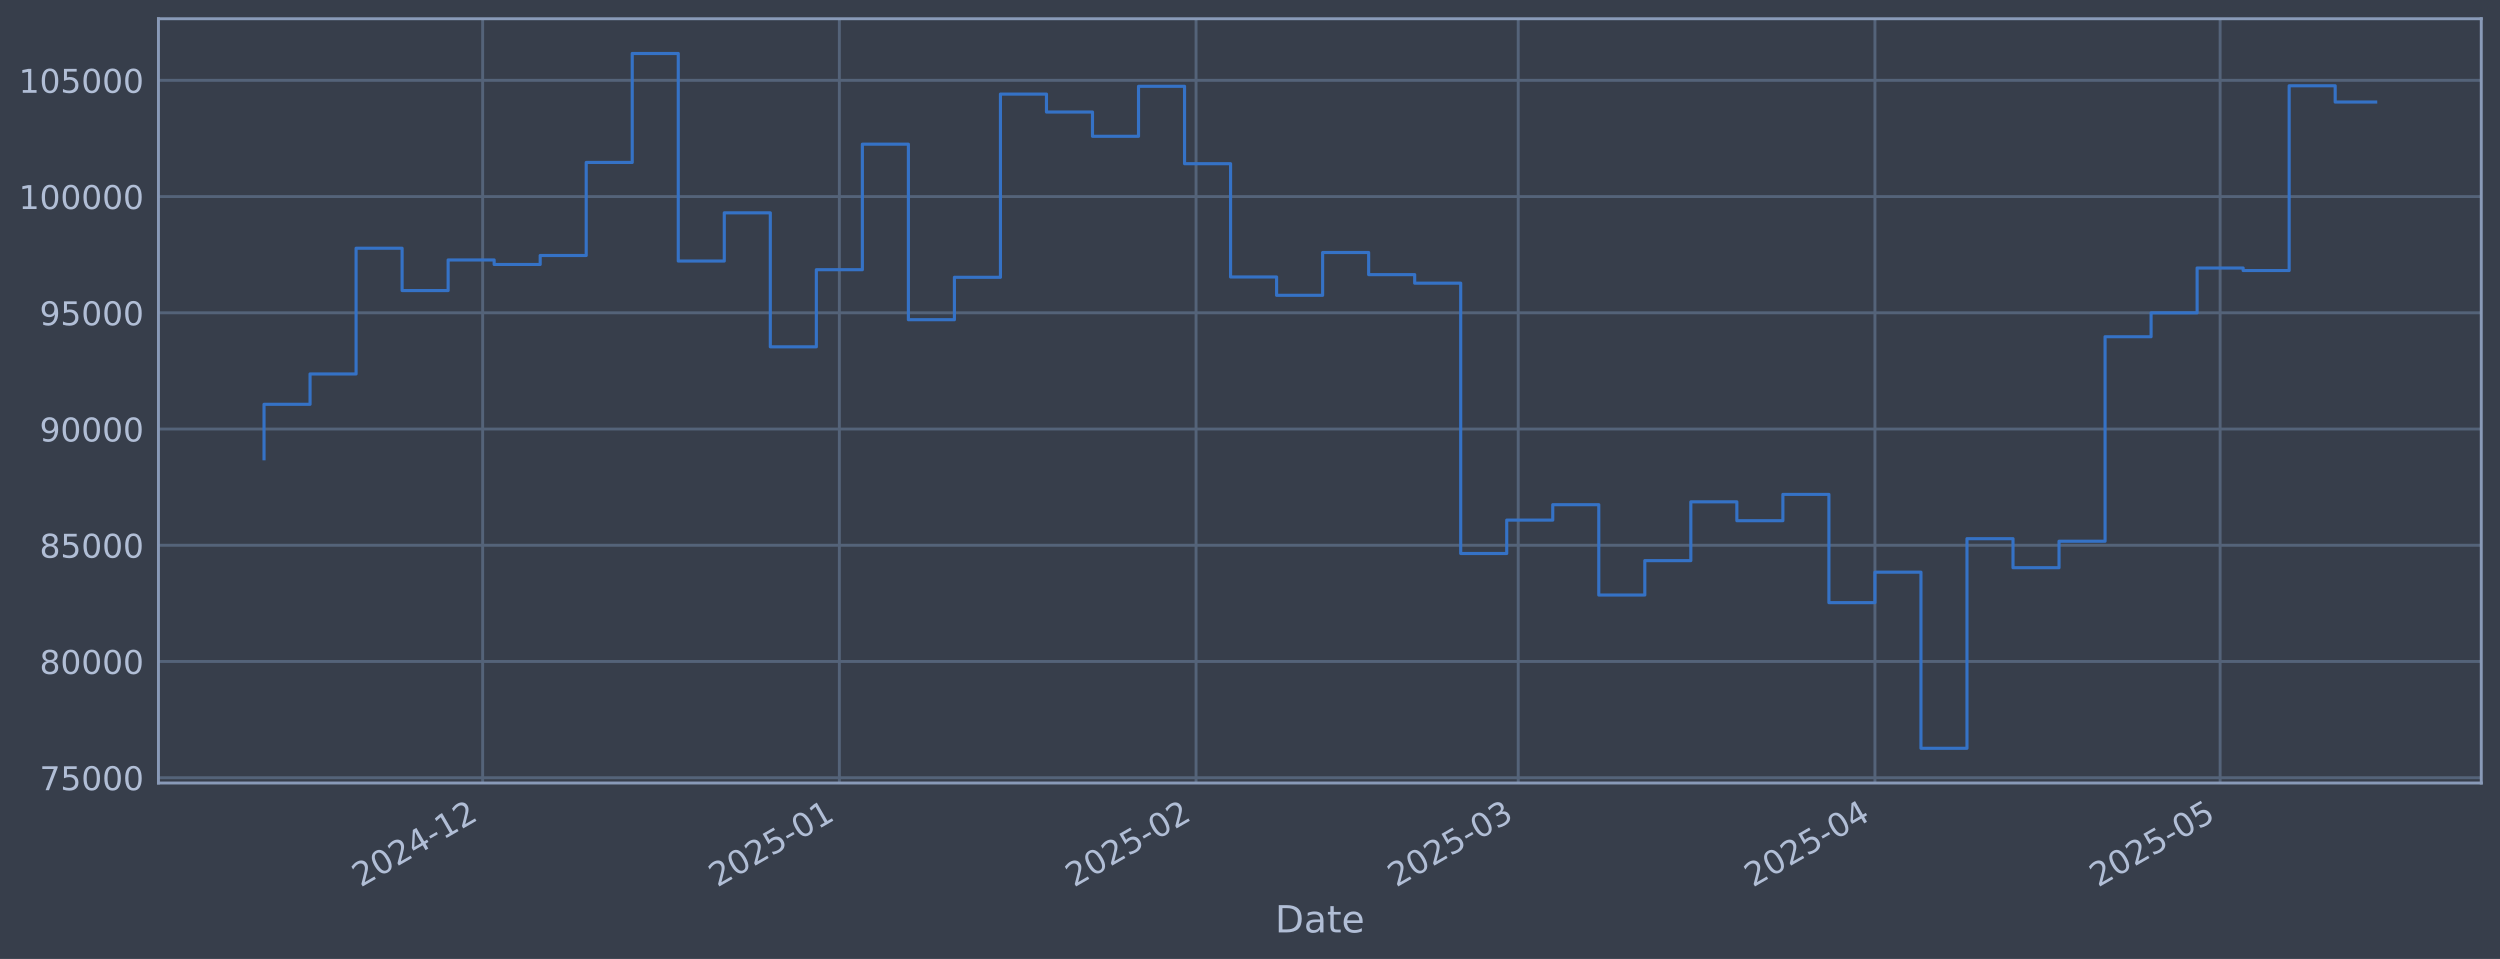
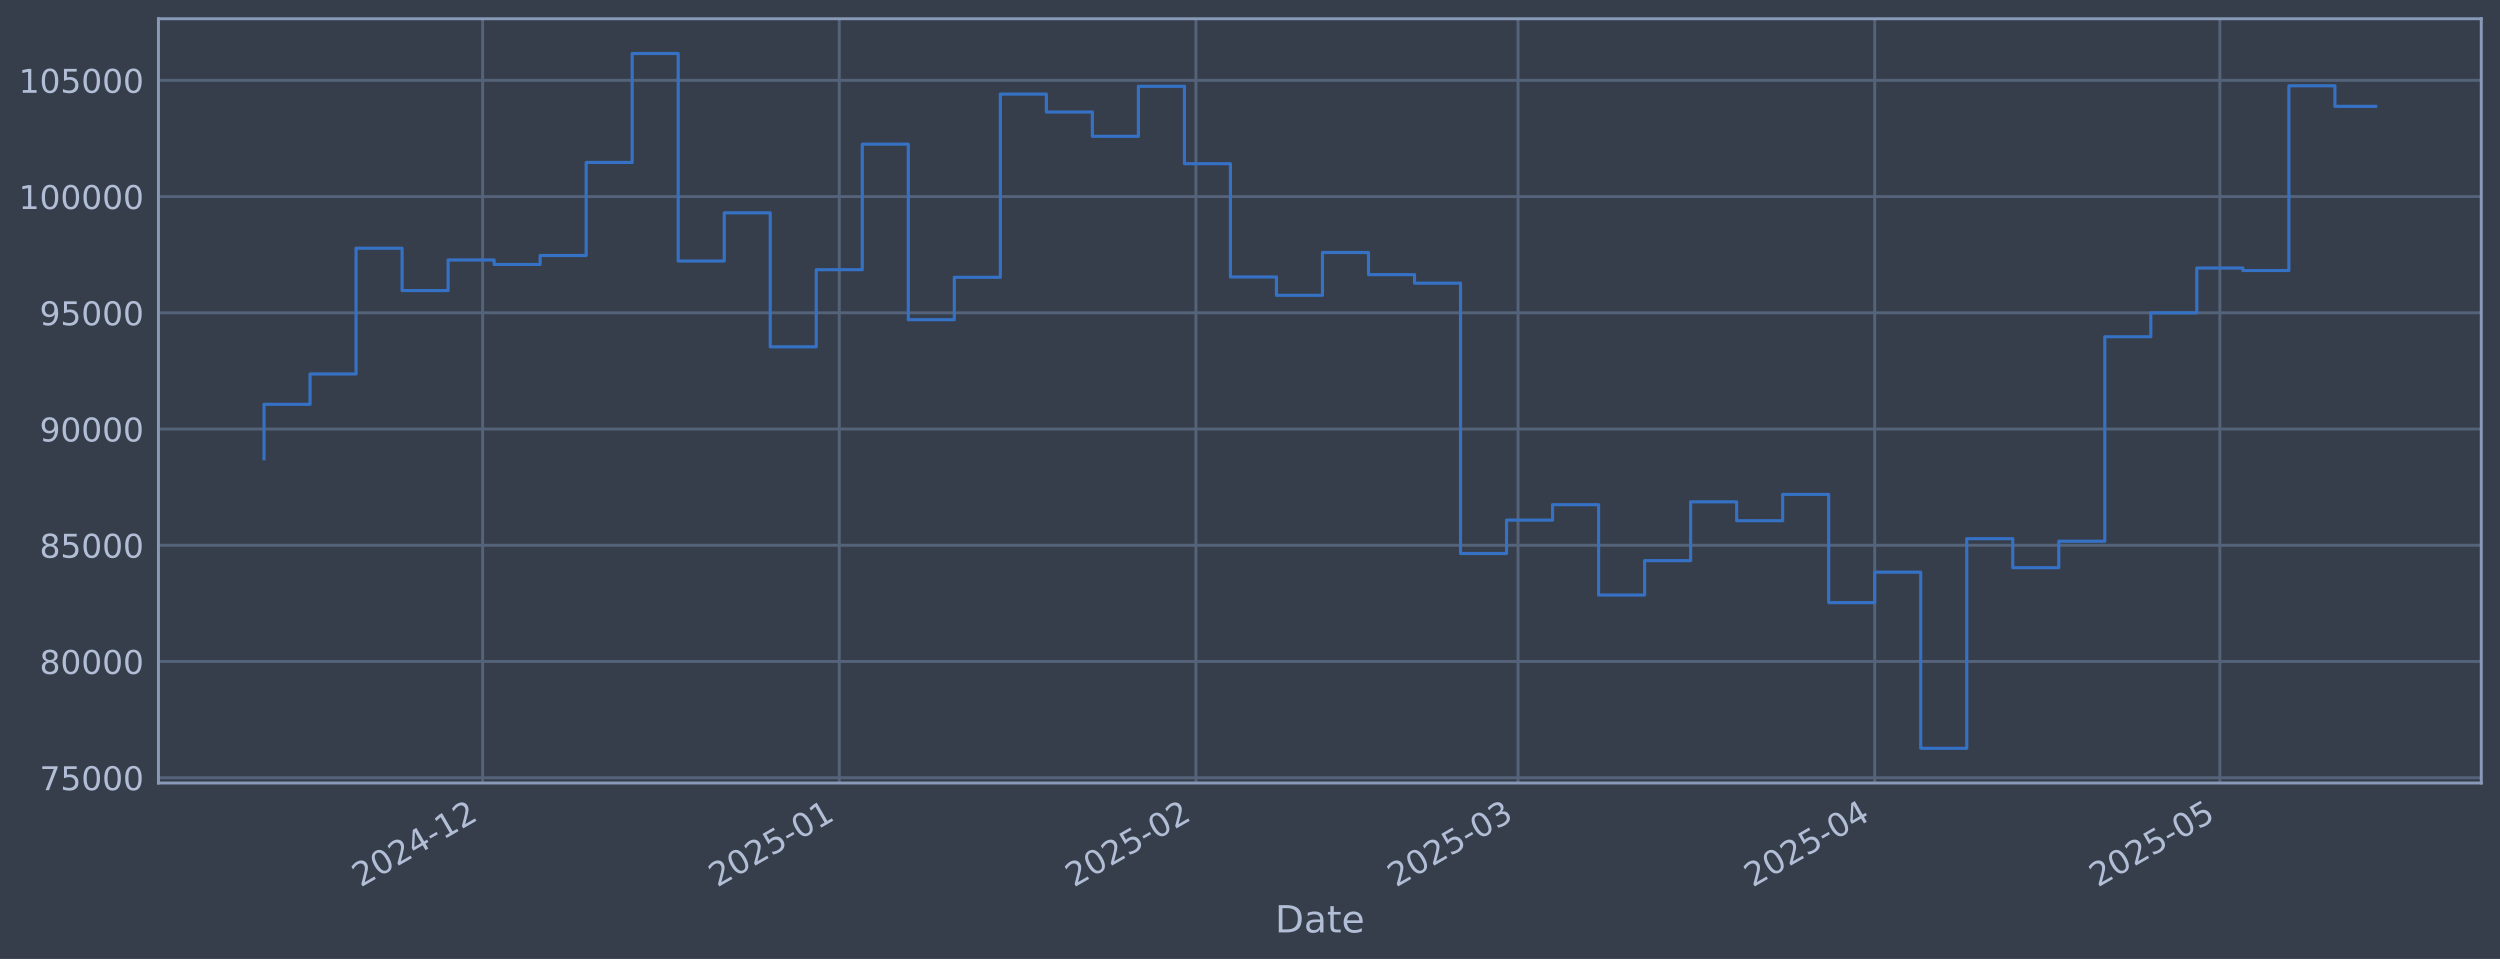
<svg xmlns="http://www.w3.org/2000/svg" xmlns:xlink="http://www.w3.org/1999/xlink" width="960.9pt" height="368.58pt" viewBox="0 0 960.9 368.58" version="1.1">
  <defs>
    <style type="text/css">*{stroke-linejoin: round; stroke-linecap: butt}</style>
  </defs>
  <g id="figure_1">
    <g id="patch_1">
      <path d="M 0 368.58  L 960.9 368.58  L 960.9 0  L 0 0  z " style="fill: #373e4b" />
    </g>
    <g id="axes_1">
      <g id="patch_2">
        <path d="M 60.901 300.96  L 953.701 300.96  L 953.701 7.2  L 60.901 7.2  z " style="fill: #373e4b" />
      </g>
      <g id="matplotlib.axis_1">
        <g id="xtick_1">
          <g id="line2d_1">
-             <path d="M 185.512 300.96  L 185.512 7.2  " clip-path="url(#pcd4b7ed91c)" style="fill: none; stroke: #546379; stroke-width: 1.12; stroke-linecap: square" />
+             <path d="M 185.5 300.96  L 185.5 7.2  " clip-path="url(#p7a3f0c2517)" style="fill: none; stroke: #546379; stroke-width: 1.12; stroke-linecap: square" />
          </g>
          <g id="line2d_2" />
          <g id="text_1">
-             <g style="fill: #b1bed6" transform="translate(138.6087 341.1745) rotate(-30) scale(0.126 -0.126)">
+             <g style="fill: #b1bed6" transform="translate(138.5965 341.1745) rotate(-30) scale(0.126 -0.126)">
              <defs>
                <path id="DejaVuSans-32" d="M 1228 531  L 3431 531  L 3431 0  L 469 0  L 469 531  Q 828 903 1448 1529  Q 2069 2156 2228 2338  Q 2531 2678 2651 2914  Q 2772 3150 2772 3378  Q 2772 3750 2511 3984  Q 2250 4219 1831 4219  Q 1534 4219 1204 4116  Q 875 4013 500 3803  L 500 4441  Q 881 4594 1212 4672  Q 1544 4750 1819 4750  Q 2544 4750 2975 4387  Q 3406 4025 3406 3419  Q 3406 3131 3298 2873  Q 3191 2616 2906 2266  Q 2828 2175 2409 1742  Q 1991 1309 1228 531  z " transform="scale(0.015625)" />
                <path id="DejaVuSans-30" d="M 2034 4250  Q 1547 4250 1301 3770  Q 1056 3291 1056 2328  Q 1056 1369 1301 889  Q 1547 409 2034 409  Q 2525 409 2770 889  Q 3016 1369 3016 2328  Q 3016 3291 2770 3770  Q 2525 4250 2034 4250  z M 2034 4750  Q 2819 4750 3233 4129  Q 3647 3509 3647 2328  Q 3647 1150 3233 529  Q 2819 -91 2034 -91  Q 1250 -91 836 529  Q 422 1150 422 2328  Q 422 3509 836 4129  Q 1250 4750 2034 4750  z " transform="scale(0.015625)" />
                <path id="DejaVuSans-34" d="M 2419 4116  L 825 1625  L 2419 1625  L 2419 4116  z M 2253 4666  L 3047 4666  L 3047 1625  L 3713 1625  L 3713 1100  L 3047 1100  L 3047 0  L 2419 0  L 2419 1100  L 313 1100  L 313 1709  L 2253 4666  z " transform="scale(0.015625)" />
                <path id="DejaVuSans-2d" d="M 313 2009  L 1997 2009  L 1997 1497  L 313 1497  L 313 2009  z " transform="scale(0.015625)" />
                <path id="DejaVuSans-31" d="M 794 531  L 1825 531  L 1825 4091  L 703 3866  L 703 4441  L 1819 4666  L 2450 4666  L 2450 531  L 3481 531  L 3481 0  L 794 0  L 794 531  z " transform="scale(0.015625)" />
              </defs>
              <use xlink:href="#DejaVuSans-32" />
              <use xlink:href="#DejaVuSans-30" transform="translate(63.62305 0)" />
              <use xlink:href="#DejaVuSans-32" transform="translate(127.2461 0)" />
              <use xlink:href="#DejaVuSans-34" transform="translate(190.8691 0)" />
              <use xlink:href="#DejaVuSans-2d" transform="translate(254.4922 0)" />
              <use xlink:href="#DejaVuSans-31" transform="translate(290.5762 0)" />
              <use xlink:href="#DejaVuSans-32" transform="translate(354.1992 0)" />
            </g>
          </g>
        </g>
        <g id="xtick_2">
          <g id="line2d_3">
-             <path d="M 322.613 300.96  L 322.613 7.2  " clip-path="url(#pcd4b7ed91c)" style="fill: none; stroke: #546379; stroke-width: 1.12; stroke-linecap: square" />
+             <path d="M 322.581 300.96  L 322.581 7.2  " clip-path="url(#p7a3f0c2517)" style="fill: none; stroke: #546379; stroke-width: 1.12; stroke-linecap: square" />
          </g>
          <g id="line2d_4" />
          <g id="text_2">
-             <g style="fill: #b1bed6" transform="translate(275.7098 341.1745) rotate(-30) scale(0.126 -0.126)">
+             <g style="fill: #b1bed6" transform="translate(275.6777 341.1745) rotate(-30) scale(0.126 -0.126)">
              <defs>
                <path id="DejaVuSans-35" d="M 691 4666  L 3169 4666  L 3169 4134  L 1269 4134  L 1269 2991  Q 1406 3038 1543 3061  Q 1681 3084 1819 3084  Q 2600 3084 3056 2656  Q 3513 2228 3513 1497  Q 3513 744 3044 326  Q 2575 -91 1722 -91  Q 1428 -91 1123 -41  Q 819 9 494 109  L 494 744  Q 775 591 1075 516  Q 1375 441 1709 441  Q 2250 441 2565 725  Q 2881 1009 2881 1497  Q 2881 1984 2565 2268  Q 2250 2553 1709 2553  Q 1456 2553 1204 2497  Q 953 2441 691 2322  L 691 4666  z " transform="scale(0.015625)" />
              </defs>
              <use xlink:href="#DejaVuSans-32" />
              <use xlink:href="#DejaVuSans-30" transform="translate(63.62305 0)" />
              <use xlink:href="#DejaVuSans-32" transform="translate(127.2461 0)" />
              <use xlink:href="#DejaVuSans-35" transform="translate(190.8691 0)" />
              <use xlink:href="#DejaVuSans-2d" transform="translate(254.4922 0)" />
              <use xlink:href="#DejaVuSans-30" transform="translate(290.5762 0)" />
              <use xlink:href="#DejaVuSans-31" transform="translate(354.1992 0)" />
            </g>
          </g>
        </g>
        <g id="xtick_3">
          <g id="line2d_5">
-             <path d="M 459.714 300.96  L 459.714 7.2  " clip-path="url(#pcd4b7ed91c)" style="fill: none; stroke: #546379; stroke-width: 1.12; stroke-linecap: square" />
+             <path d="M 459.662 300.96  L 459.662 7.2  " clip-path="url(#p7a3f0c2517)" style="fill: none; stroke: #546379; stroke-width: 1.12; stroke-linecap: square" />
          </g>
          <g id="line2d_6" />
          <g id="text_3">
-             <g style="fill: #b1bed6" transform="translate(412.8108 341.1745) rotate(-30) scale(0.126 -0.126)">
+             <g style="fill: #b1bed6" transform="translate(412.7589 341.1745) rotate(-30) scale(0.126 -0.126)">
              <use xlink:href="#DejaVuSans-32" />
              <use xlink:href="#DejaVuSans-30" transform="translate(63.62305 0)" />
              <use xlink:href="#DejaVuSans-32" transform="translate(127.2461 0)" />
              <use xlink:href="#DejaVuSans-35" transform="translate(190.8691 0)" />
              <use xlink:href="#DejaVuSans-2d" transform="translate(254.4922 0)" />
              <use xlink:href="#DejaVuSans-30" transform="translate(290.5762 0)" />
              <use xlink:href="#DejaVuSans-32" transform="translate(354.1992 0)" />
            </g>
          </g>
        </g>
        <g id="xtick_4">
          <g id="line2d_7">
-             <path d="M 583.547 300.96  L 583.547 7.2  " clip-path="url(#pcd4b7ed91c)" style="fill: none; stroke: #546379; stroke-width: 1.12; stroke-linecap: square" />
+             <path d="M 583.477 300.96  L 583.477 7.2  " clip-path="url(#p7a3f0c2517)" style="fill: none; stroke: #546379; stroke-width: 1.12; stroke-linecap: square" />
          </g>
          <g id="line2d_8" />
          <g id="text_4">
-             <g style="fill: #b1bed6" transform="translate(536.644 341.1745) rotate(-30) scale(0.126 -0.126)">
+             <g style="fill: #b1bed6" transform="translate(536.5742 341.1745) rotate(-30) scale(0.126 -0.126)">
              <defs>
                <path id="DejaVuSans-33" d="M 2597 2516  Q 3050 2419 3304 2112  Q 3559 1806 3559 1356  Q 3559 666 3084 287  Q 2609 -91 1734 -91  Q 1441 -91 1130 -33  Q 819 25 488 141  L 488 750  Q 750 597 1062 519  Q 1375 441 1716 441  Q 2309 441 2620 675  Q 2931 909 2931 1356  Q 2931 1769 2642 2001  Q 2353 2234 1838 2234  L 1294 2234  L 1294 2753  L 1863 2753  Q 2328 2753 2575 2939  Q 2822 3125 2822 3475  Q 2822 3834 2567 4026  Q 2313 4219 1838 4219  Q 1578 4219 1281 4162  Q 984 4106 628 3988  L 628 4550  Q 988 4650 1302 4700  Q 1616 4750 1894 4750  Q 2613 4750 3031 4423  Q 3450 4097 3450 3541  Q 3450 3153 3228 2886  Q 3006 2619 2597 2516  z " transform="scale(0.015625)" />
              </defs>
              <use xlink:href="#DejaVuSans-32" />
              <use xlink:href="#DejaVuSans-30" transform="translate(63.62305 0)" />
              <use xlink:href="#DejaVuSans-32" transform="translate(127.2461 0)" />
              <use xlink:href="#DejaVuSans-35" transform="translate(190.8691 0)" />
              <use xlink:href="#DejaVuSans-2d" transform="translate(254.4922 0)" />
              <use xlink:href="#DejaVuSans-30" transform="translate(290.5762 0)" />
              <use xlink:href="#DejaVuSans-33" transform="translate(354.1992 0)" />
            </g>
          </g>
        </g>
        <g id="xtick_5">
          <g id="line2d_9">
-             <path d="M 720.648 300.96  L 720.648 7.2  " clip-path="url(#pcd4b7ed91c)" style="fill: none; stroke: #546379; stroke-width: 1.12; stroke-linecap: square" />
+             <path d="M 720.559 300.96  L 720.559 7.2  " clip-path="url(#p7a3f0c2517)" style="fill: none; stroke: #546379; stroke-width: 1.12; stroke-linecap: square" />
          </g>
          <g id="line2d_10" />
          <g id="text_5">
-             <g style="fill: #b1bed6" transform="translate(673.745 341.1745) rotate(-30) scale(0.126 -0.126)">
+             <g style="fill: #b1bed6" transform="translate(673.6554 341.1745) rotate(-30) scale(0.126 -0.126)">
              <use xlink:href="#DejaVuSans-32" />
              <use xlink:href="#DejaVuSans-30" transform="translate(63.62305 0)" />
              <use xlink:href="#DejaVuSans-32" transform="translate(127.2461 0)" />
              <use xlink:href="#DejaVuSans-35" transform="translate(190.8691 0)" />
              <use xlink:href="#DejaVuSans-2d" transform="translate(254.4922 0)" />
              <use xlink:href="#DejaVuSans-30" transform="translate(290.5762 0)" />
              <use xlink:href="#DejaVuSans-34" transform="translate(354.1992 0)" />
            </g>
          </g>
        </g>
        <g id="xtick_6">
          <g id="line2d_11">
-             <path d="M 853.327 300.96  L 853.327 7.2  " clip-path="url(#pcd4b7ed91c)" style="fill: none; stroke: #546379; stroke-width: 1.12; stroke-linecap: square" />
+             <path d="M 853.218 300.96  L 853.218 7.2  " clip-path="url(#p7a3f0c2517)" style="fill: none; stroke: #546379; stroke-width: 1.12; stroke-linecap: square" />
          </g>
          <g id="line2d_12" />
          <g id="text_6">
-             <g style="fill: #b1bed6" transform="translate(806.4235 341.1745) rotate(-30) scale(0.126 -0.126)">
+             <g style="fill: #b1bed6" transform="translate(806.3146 341.1745) rotate(-30) scale(0.126 -0.126)">
              <use xlink:href="#DejaVuSans-32" />
              <use xlink:href="#DejaVuSans-30" transform="translate(63.62305 0)" />
              <use xlink:href="#DejaVuSans-32" transform="translate(127.2461 0)" />
              <use xlink:href="#DejaVuSans-35" transform="translate(190.8691 0)" />
              <use xlink:href="#DejaVuSans-2d" transform="translate(254.4922 0)" />
              <use xlink:href="#DejaVuSans-30" transform="translate(290.5762 0)" />
              <use xlink:href="#DejaVuSans-35" transform="translate(354.1992 0)" />
            </g>
          </g>
        </g>
        <g id="text_7">
          <g style="fill: #b1bed6" transform="translate(490.0914 358.3856) scale(0.144 -0.144)">
            <defs>
              <path id="DejaVuSans-44" d="M 1259 4147  L 1259 519  L 2022 519  Q 2988 519 3436 956  Q 3884 1394 3884 2338  Q 3884 3275 3436 3711  Q 2988 4147 2022 4147  L 1259 4147  z M 628 4666  L 1925 4666  Q 3281 4666 3915 4102  Q 4550 3538 4550 2338  Q 4550 1131 3912 565  Q 3275 0 1925 0  L 628 0  L 628 4666  z " transform="scale(0.015625)" />
              <path id="DejaVuSans-61" d="M 2194 1759  Q 1497 1759 1228 1600  Q 959 1441 959 1056  Q 959 750 1161 570  Q 1363 391 1709 391  Q 2188 391 2477 730  Q 2766 1069 2766 1631  L 2766 1759  L 2194 1759  z M 3341 1997  L 3341 0  L 2766 0  L 2766 531  Q 2569 213 2275 61  Q 1981 -91 1556 -91  Q 1019 -91 701 211  Q 384 513 384 1019  Q 384 1609 779 1909  Q 1175 2209 1959 2209  L 2766 2209  L 2766 2266  Q 2766 2663 2505 2880  Q 2244 3097 1772 3097  Q 1472 3097 1187 3025  Q 903 2953 641 2809  L 641 3341  Q 956 3463 1253 3523  Q 1550 3584 1831 3584  Q 2591 3584 2966 3190  Q 3341 2797 3341 1997  z " transform="scale(0.015625)" />
              <path id="DejaVuSans-74" d="M 1172 4494  L 1172 3500  L 2356 3500  L 2356 3053  L 1172 3053  L 1172 1153  Q 1172 725 1289 603  Q 1406 481 1766 481  L 2356 481  L 2356 0  L 1766 0  Q 1100 0 847 248  Q 594 497 594 1153  L 594 3053  L 172 3053  L 172 3500  L 594 3500  L 594 4494  L 1172 4494  z " transform="scale(0.015625)" />
              <path id="DejaVuSans-65" d="M 3597 1894  L 3597 1613  L 953 1613  Q 991 1019 1311 708  Q 1631 397 2203 397  Q 2534 397 2845 478  Q 3156 559 3463 722  L 3463 178  Q 3153 47 2828 -22  Q 2503 -91 2169 -91  Q 1331 -91 842 396  Q 353 884 353 1716  Q 353 2575 817 3079  Q 1281 3584 2069 3584  Q 2775 3584 3186 3129  Q 3597 2675 3597 1894  z M 3022 2063  Q 3016 2534 2758 2815  Q 2500 3097 2075 3097  Q 1594 3097 1305 2825  Q 1016 2553 972 2059  L 3022 2063  z " transform="scale(0.015625)" />
            </defs>
            <use xlink:href="#DejaVuSans-44" />
            <use xlink:href="#DejaVuSans-61" transform="translate(77.00195 0)" />
            <use xlink:href="#DejaVuSans-74" transform="translate(138.2812 0)" />
            <use xlink:href="#DejaVuSans-65" transform="translate(177.4902 0)" />
          </g>
        </g>
      </g>
      <g id="matplotlib.axis_2">
        <g id="ytick_1">
          <g id="line2d_13">
-             <path d="M 60.901 298.924  L 953.701 298.924  " clip-path="url(#pcd4b7ed91c)" style="fill: none; stroke: #546379; stroke-width: 1.12; stroke-linecap: square" />
+             <path d="M 60.901 298.924  L 953.701 298.924  " clip-path="url(#p7a3f0c2517)" style="fill: none; stroke: #546379; stroke-width: 1.12; stroke-linecap: square" />
          </g>
          <g id="line2d_14" />
          <g id="text_8">
            <g style="fill: #b1bed6" transform="translate(15.21675 303.7108) scale(0.126 -0.126)">
              <defs>
                <path id="DejaVuSans-37" d="M 525 4666  L 3525 4666  L 3525 4397  L 1831 0  L 1172 0  L 2766 4134  L 525 4134  L 525 4666  z " transform="scale(0.015625)" />
              </defs>
              <use xlink:href="#DejaVuSans-37" />
              <use xlink:href="#DejaVuSans-35" transform="translate(63.62305 0)" />
              <use xlink:href="#DejaVuSans-30" transform="translate(127.2461 0)" />
              <use xlink:href="#DejaVuSans-30" transform="translate(190.8691 0)" />
              <use xlink:href="#DejaVuSans-30" transform="translate(254.4922 0)" />
            </g>
          </g>
        </g>
        <g id="ytick_2">
          <g id="line2d_15">
-             <path d="M 60.901 254.25  L 953.701 254.25  " clip-path="url(#pcd4b7ed91c)" style="fill: none; stroke: #546379; stroke-width: 1.12; stroke-linecap: square" />
+             <path d="M 60.901 254.25  L 953.701 254.25  " clip-path="url(#p7a3f0c2517)" style="fill: none; stroke: #546379; stroke-width: 1.12; stroke-linecap: square" />
          </g>
          <g id="line2d_16" />
          <g id="text_9">
            <g style="fill: #b1bed6" transform="translate(15.21675 259.037) scale(0.126 -0.126)">
              <defs>
                <path id="DejaVuSans-38" d="M 2034 2216  Q 1584 2216 1326 1975  Q 1069 1734 1069 1313  Q 1069 891 1326 650  Q 1584 409 2034 409  Q 2484 409 2743 651  Q 3003 894 3003 1313  Q 3003 1734 2745 1975  Q 2488 2216 2034 2216  z M 1403 2484  Q 997 2584 770 2862  Q 544 3141 544 3541  Q 544 4100 942 4425  Q 1341 4750 2034 4750  Q 2731 4750 3128 4425  Q 3525 4100 3525 3541  Q 3525 3141 3298 2862  Q 3072 2584 2669 2484  Q 3125 2378 3379 2068  Q 3634 1759 3634 1313  Q 3634 634 3220 271  Q 2806 -91 2034 -91  Q 1263 -91 848 271  Q 434 634 434 1313  Q 434 1759 690 2068  Q 947 2378 1403 2484  z M 1172 3481  Q 1172 3119 1398 2916  Q 1625 2713 2034 2713  Q 2441 2713 2670 2916  Q 2900 3119 2900 3481  Q 2900 3844 2670 4047  Q 2441 4250 2034 4250  Q 1625 4250 1398 4047  Q 1172 3844 1172 3481  z " transform="scale(0.015625)" />
              </defs>
              <use xlink:href="#DejaVuSans-38" />
              <use xlink:href="#DejaVuSans-30" transform="translate(63.62305 0)" />
              <use xlink:href="#DejaVuSans-30" transform="translate(127.2461 0)" />
              <use xlink:href="#DejaVuSans-30" transform="translate(190.8691 0)" />
              <use xlink:href="#DejaVuSans-30" transform="translate(254.4922 0)" />
            </g>
          </g>
        </g>
        <g id="ytick_3">
          <g id="line2d_17">
-             <path d="M 60.901 209.576  L 953.701 209.576  " clip-path="url(#pcd4b7ed91c)" style="fill: none; stroke: #546379; stroke-width: 1.12; stroke-linecap: square" />
+             <path d="M 60.901 209.576  L 953.701 209.576  " clip-path="url(#p7a3f0c2517)" style="fill: none; stroke: #546379; stroke-width: 1.12; stroke-linecap: square" />
          </g>
          <g id="line2d_18" />
          <g id="text_10">
            <g style="fill: #b1bed6" transform="translate(15.21675 214.3633) scale(0.126 -0.126)">
              <use xlink:href="#DejaVuSans-38" />
              <use xlink:href="#DejaVuSans-35" transform="translate(63.62305 0)" />
              <use xlink:href="#DejaVuSans-30" transform="translate(127.2461 0)" />
              <use xlink:href="#DejaVuSans-30" transform="translate(190.8691 0)" />
              <use xlink:href="#DejaVuSans-30" transform="translate(254.4922 0)" />
            </g>
          </g>
        </g>
        <g id="ytick_4">
          <g id="line2d_19">
-             <path d="M 60.901 164.903  L 953.701 164.903  " clip-path="url(#pcd4b7ed91c)" style="fill: none; stroke: #546379; stroke-width: 1.12; stroke-linecap: square" />
+             <path d="M 60.901 164.903  L 953.701 164.903  " clip-path="url(#p7a3f0c2517)" style="fill: none; stroke: #546379; stroke-width: 1.12; stroke-linecap: square" />
          </g>
          <g id="line2d_20" />
          <g id="text_11">
            <g style="fill: #b1bed6" transform="translate(15.21675 169.6896) scale(0.126 -0.126)">
              <defs>
                <path id="DejaVuSans-39" d="M 703 97  L 703 672  Q 941 559 1184 500  Q 1428 441 1663 441  Q 2288 441 2617 861  Q 2947 1281 2994 2138  Q 2813 1869 2534 1725  Q 2256 1581 1919 1581  Q 1219 1581 811 2004  Q 403 2428 403 3163  Q 403 3881 828 4315  Q 1253 4750 1959 4750  Q 2769 4750 3195 4129  Q 3622 3509 3622 2328  Q 3622 1225 3098 567  Q 2575 -91 1691 -91  Q 1453 -91 1209 -44  Q 966 3 703 97  z M 1959 2075  Q 2384 2075 2632 2365  Q 2881 2656 2881 3163  Q 2881 3666 2632 3958  Q 2384 4250 1959 4250  Q 1534 4250 1286 3958  Q 1038 3666 1038 3163  Q 1038 2656 1286 2365  Q 1534 2075 1959 2075  z " transform="scale(0.015625)" />
              </defs>
              <use xlink:href="#DejaVuSans-39" />
              <use xlink:href="#DejaVuSans-30" transform="translate(63.62305 0)" />
              <use xlink:href="#DejaVuSans-30" transform="translate(127.2461 0)" />
              <use xlink:href="#DejaVuSans-30" transform="translate(190.8691 0)" />
              <use xlink:href="#DejaVuSans-30" transform="translate(254.4922 0)" />
            </g>
          </g>
        </g>
        <g id="ytick_5">
          <g id="line2d_21">
-             <path d="M 60.901 120.229  L 953.701 120.229  " clip-path="url(#pcd4b7ed91c)" style="fill: none; stroke: #546379; stroke-width: 1.12; stroke-linecap: square" />
+             <path d="M 60.901 120.229  L 953.701 120.229  " clip-path="url(#p7a3f0c2517)" style="fill: none; stroke: #546379; stroke-width: 1.12; stroke-linecap: square" />
          </g>
          <g id="line2d_22" />
          <g id="text_12">
            <g style="fill: #b1bed6" transform="translate(15.21675 125.0159) scale(0.126 -0.126)">
              <use xlink:href="#DejaVuSans-39" />
              <use xlink:href="#DejaVuSans-35" transform="translate(63.62305 0)" />
              <use xlink:href="#DejaVuSans-30" transform="translate(127.2461 0)" />
              <use xlink:href="#DejaVuSans-30" transform="translate(190.8691 0)" />
              <use xlink:href="#DejaVuSans-30" transform="translate(254.4922 0)" />
            </g>
          </g>
        </g>
        <g id="ytick_6">
          <g id="line2d_23">
-             <path d="M 60.901 75.555  L 953.701 75.555  " clip-path="url(#pcd4b7ed91c)" style="fill: none; stroke: #546379; stroke-width: 1.12; stroke-linecap: square" />
+             <path d="M 60.901 75.555  L 953.701 75.555  " clip-path="url(#p7a3f0c2517)" style="fill: none; stroke: #546379; stroke-width: 1.12; stroke-linecap: square" />
          </g>
          <g id="line2d_24" />
          <g id="text_13">
            <g style="fill: #b1bed6" transform="translate(7.2 80.34213) scale(0.126 -0.126)">
              <use xlink:href="#DejaVuSans-31" />
              <use xlink:href="#DejaVuSans-30" transform="translate(63.62305 0)" />
              <use xlink:href="#DejaVuSans-30" transform="translate(127.2461 0)" />
              <use xlink:href="#DejaVuSans-30" transform="translate(190.8691 0)" />
              <use xlink:href="#DejaVuSans-30" transform="translate(254.4922 0)" />
              <use xlink:href="#DejaVuSans-30" transform="translate(318.1152 0)" />
            </g>
          </g>
        </g>
        <g id="ytick_7">
          <g id="line2d_25">
-             <path d="M 60.901 30.881  L 953.701 30.881  " clip-path="url(#pcd4b7ed91c)" style="fill: none; stroke: #546379; stroke-width: 1.12; stroke-linecap: square" />
+             <path d="M 60.901 30.881  L 953.701 30.881  " clip-path="url(#p7a3f0c2517)" style="fill: none; stroke: #546379; stroke-width: 1.12; stroke-linecap: square" />
          </g>
          <g id="line2d_26" />
          <g id="text_14">
            <g style="fill: #b1bed6" transform="translate(7.2 35.6684) scale(0.126 -0.126)">
              <use xlink:href="#DejaVuSans-31" />
              <use xlink:href="#DejaVuSans-30" transform="translate(63.62305 0)" />
              <use xlink:href="#DejaVuSans-35" transform="translate(127.2461 0)" />
              <use xlink:href="#DejaVuSans-30" transform="translate(190.8691 0)" />
              <use xlink:href="#DejaVuSans-30" transform="translate(254.4922 0)" />
              <use xlink:href="#DejaVuSans-30" transform="translate(318.1152 0)" />
            </g>
          </g>
        </g>
      </g>
      <g id="line2d_27">
-         <path d="M 101.482 176.341  L 101.482 155.403  L 119.173 155.403  L 119.173 143.732  L 136.863 143.732  L 136.863 95.418  L 154.554 95.418  L 154.554 111.678  L 172.244 111.678  L 172.244 99.915  L 189.935 99.915  L 189.935 101.649  L 207.625 101.649  L 207.625 98.2  L 225.316 98.2  L 225.316 62.443  L 243.006 62.443  L 243.006 20.553  L 260.696 20.553  L 260.696 100.335  L 278.387 100.335  L 278.387 81.808  L 296.077 81.808  L 296.077 133.306  L 313.768 133.306  L 313.768 103.667  L 331.458 103.667  L 331.458 55.422  L 349.149 55.422  L 349.149 122.885  L 366.839 122.885  L 366.839 106.584  L 384.53 106.584  L 384.53 36.163  L 402.22 36.163  L 402.22 43.059  L 419.911 43.059  L 419.911 52.391  L 437.601 52.391  L 437.601 33.169  L 455.291 33.169  L 455.291 62.915  L 472.982 62.915  L 472.982 106.463  L 490.672 106.463  L 490.672 113.51  L 508.363 113.51  L 508.363 97.056  L 526.053 97.056  L 526.053 105.551  L 543.744 105.551  L 543.744 108.839  L 561.434 108.839  L 561.434 212.74  L 579.125 212.74  L 579.125 199.911  L 596.815 199.911  L 596.815 193.981  L 614.506 193.981  L 614.506 228.703  L 632.196 228.703  L 632.196 215.477  L 649.886 215.477  L 649.886 192.89  L 667.577 192.89  L 667.577 200.132  L 685.267 200.132  L 685.267 190.029  L 702.958 190.029  L 702.958 231.635  L 720.648 231.635  L 720.648 219.923  L 738.339 219.923  L 738.339 287.607  L 756.029 287.607  L 756.029 207.045  L 773.72 207.045  L 773.72 218.211  L 791.41 218.211  L 791.41 208.034  L 809.101 208.034  L 809.101 129.425  L 826.791 129.425  L 826.791 120.245  L 844.482 120.245  L 844.482 103.011  L 862.172 103.011  L 862.172 103.982  L 879.862 103.982  L 879.862 32.97  L 897.553 32.97  L 897.553 39.221  L 913.119 39.221  " clip-path="url(#pcd4b7ed91c)" style="fill: none; stroke: #3572c6; stroke-width: 1.2; stroke-linecap: square" />
+         <path d="M 101.482 176.341  L 101.482 155.403  L 119.17 155.403  L 119.17 143.732  L 136.858 143.732  L 136.858 95.418  L 154.546 95.418  L 154.546 111.678  L 172.234 111.678  L 172.234 99.915  L 189.922 99.915  L 189.922 101.649  L 207.61 101.649  L 207.61 98.2  L 225.298 98.2  L 225.298 62.443  L 242.985 62.443  L 242.985 20.553  L 260.673 20.553  L 260.673 100.335  L 278.361 100.335  L 278.361 81.808  L 296.049 81.808  L 296.049 133.306  L 313.737 133.306  L 313.737 103.667  L 331.425 103.667  L 331.425 55.422  L 349.113 55.422  L 349.113 122.885  L 366.801 122.885  L 366.801 106.584  L 384.489 106.584  L 384.489 36.163  L 402.177 36.163  L 402.177 43.059  L 419.864 43.059  L 419.864 52.391  L 437.552 52.391  L 437.552 33.169  L 455.24 33.169  L 455.24 62.915  L 472.928 62.915  L 472.928 106.463  L 490.616 106.463  L 490.616 113.51  L 508.304 113.51  L 508.304 97.056  L 525.992 97.056  L 525.992 105.551  L 543.68 105.551  L 543.68 108.839  L 561.368 108.839  L 561.368 212.74  L 579.055 212.74  L 579.055 199.911  L 596.743 199.911  L 596.743 193.981  L 614.431 193.981  L 614.431 228.703  L 632.119 228.703  L 632.119 215.477  L 649.807 215.477  L 649.807 192.89  L 667.495 192.89  L 667.495 200.132  L 685.183 200.132  L 685.183 190.029  L 702.871 190.029  L 702.871 231.635  L 720.559 231.635  L 720.559 219.923  L 738.247 219.923  L 738.247 287.607  L 755.934 287.607  L 755.934 207.045  L 773.622 207.045  L 773.622 218.211  L 791.31 218.211  L 791.31 208.034  L 808.998 208.034  L 808.998 129.425  L 826.686 129.425  L 826.686 120.245  L 844.374 120.245  L 844.374 103.011  L 862.062 103.011  L 862.062 103.982  L 879.75 103.982  L 879.75 32.97  L 897.438 32.97  L 897.438 40.883  L 913.119 40.883  " clip-path="url(#p7a3f0c2517)" style="fill: none; stroke: #3572c6; stroke-width: 1.2; stroke-linecap: square" />
      </g>
      <g id="patch_3">
        <path d="M 60.901 300.96  L 60.901 7.2  " style="fill: none; stroke: #899ab8; stroke-width: 1.12; stroke-linejoin: miter; stroke-linecap: square" />
      </g>
      <g id="patch_4">
        <path d="M 953.701 300.96  L 953.701 7.2  " style="fill: none; stroke: #899ab8; stroke-width: 1.12; stroke-linejoin: miter; stroke-linecap: square" />
      </g>
      <g id="patch_5">
        <path d="M 60.901 300.96  L 953.701 300.96  " style="fill: none; stroke: #899ab8; stroke-width: 1.12; stroke-linejoin: miter; stroke-linecap: square" />
      </g>
      <g id="patch_6">
        <path d="M 60.901 7.2  L 953.701 7.2  " style="fill: none; stroke: #899ab8; stroke-width: 1.12; stroke-linejoin: miter; stroke-linecap: square" />
      </g>
    </g>
  </g>
  <defs>
-     <clipPath id="pcd4b7ed91c">
+     <clipPath id="p7a3f0c2517">
      <rect x="60.901" y="7.2" width="892.8" height="293.76" />
    </clipPath>
  </defs>
</svg>
